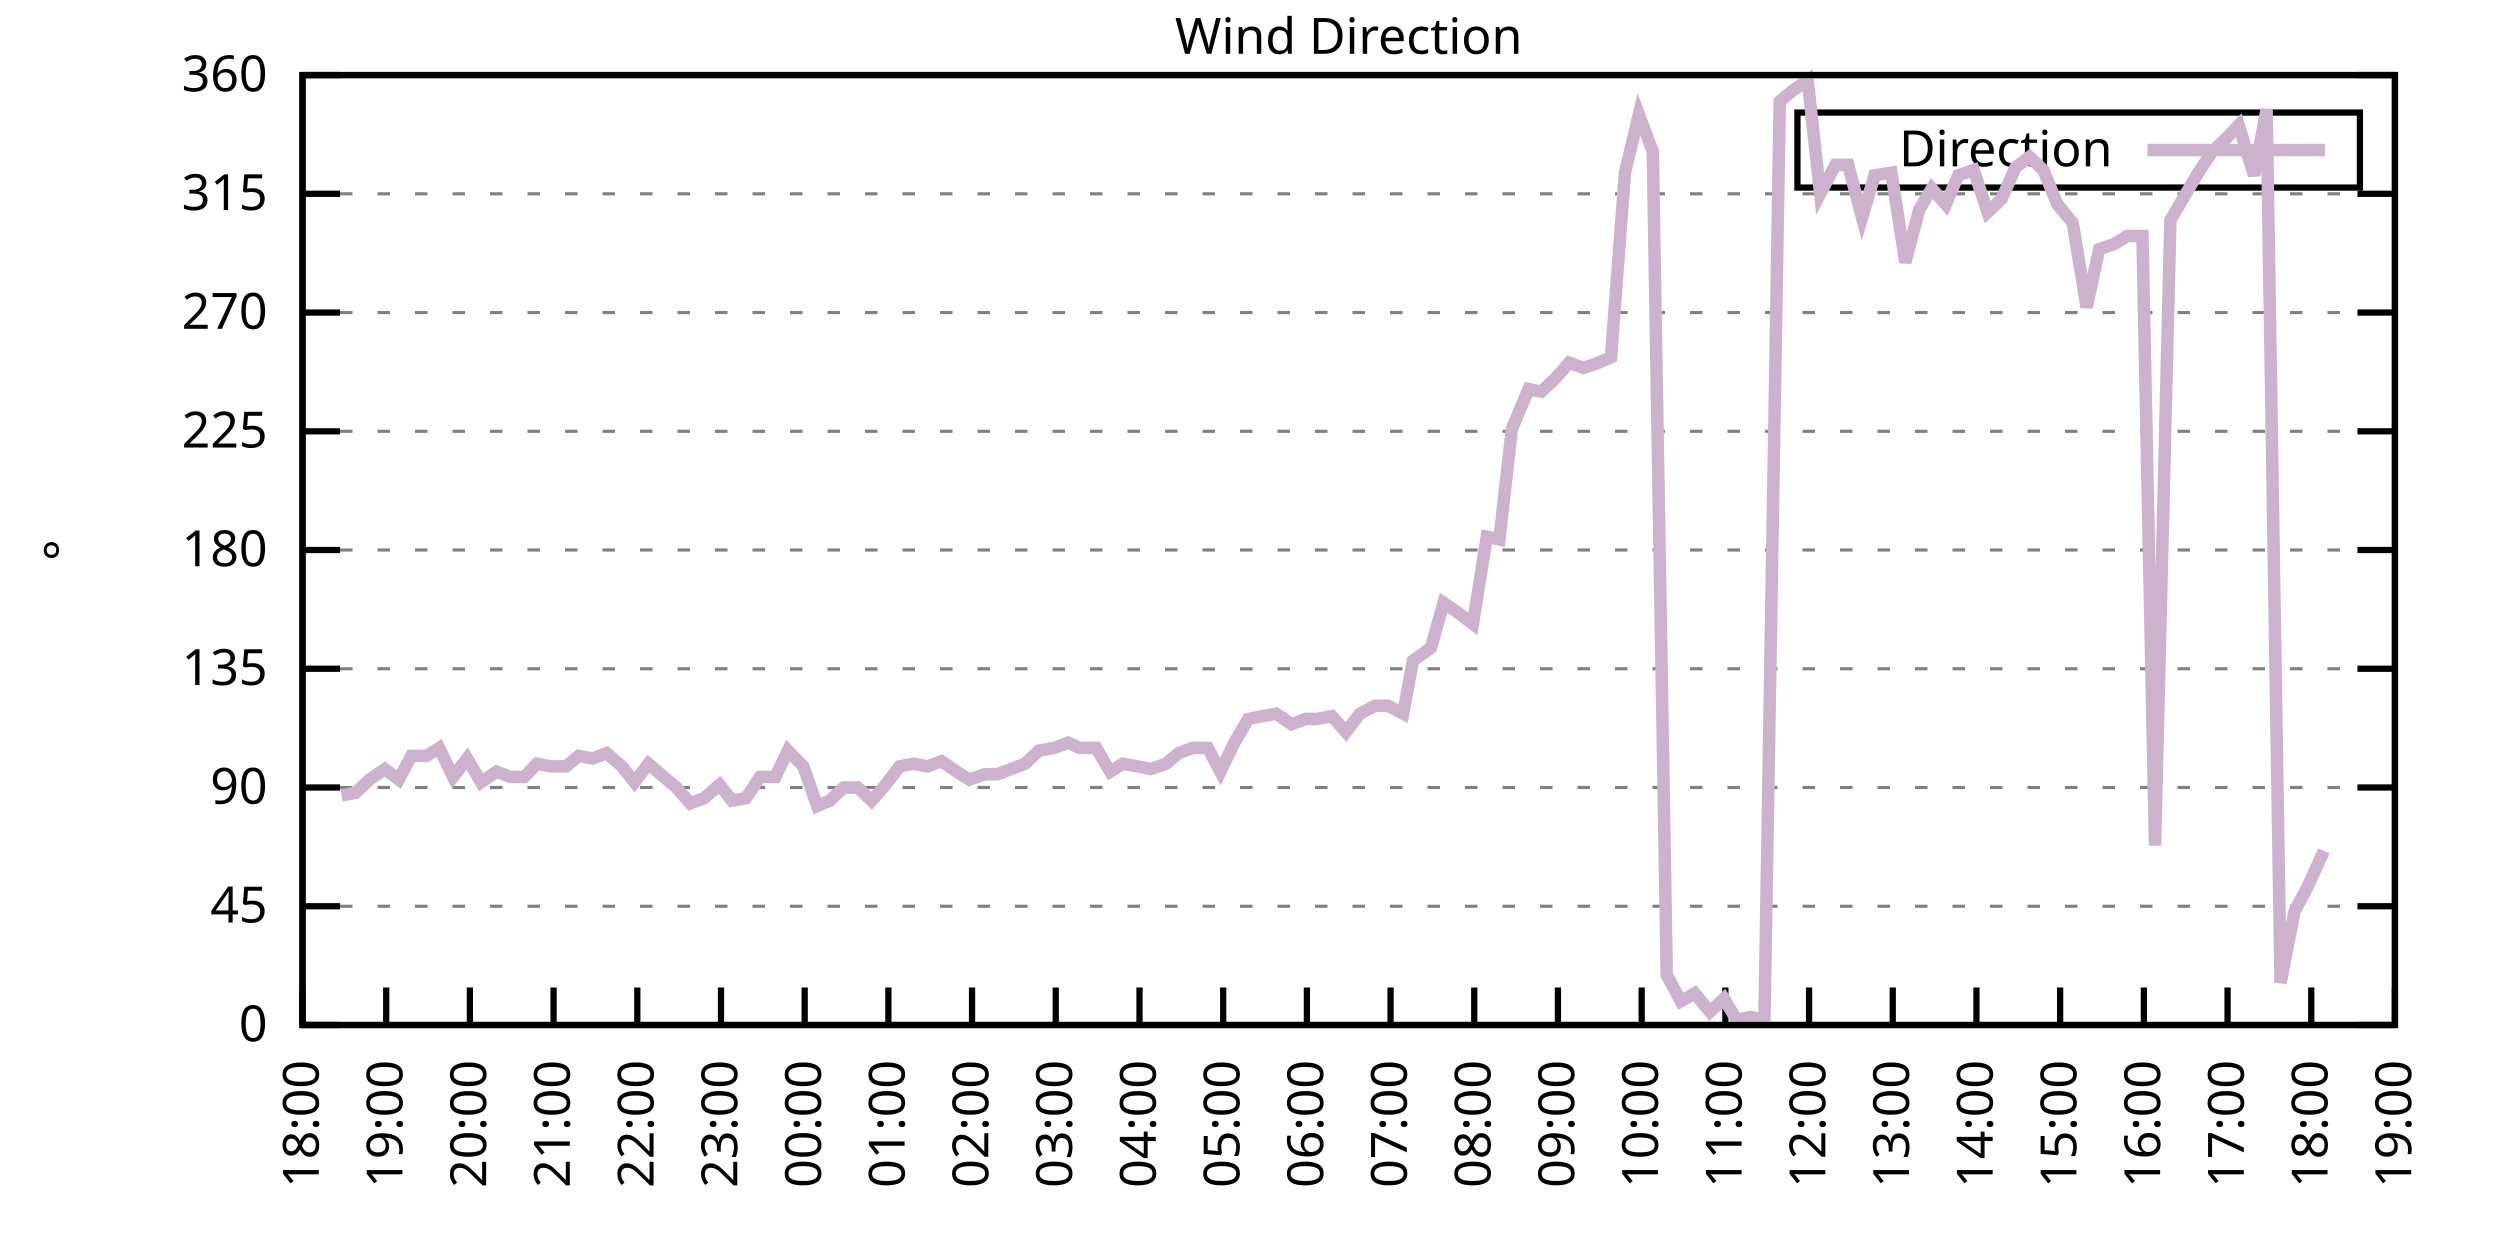
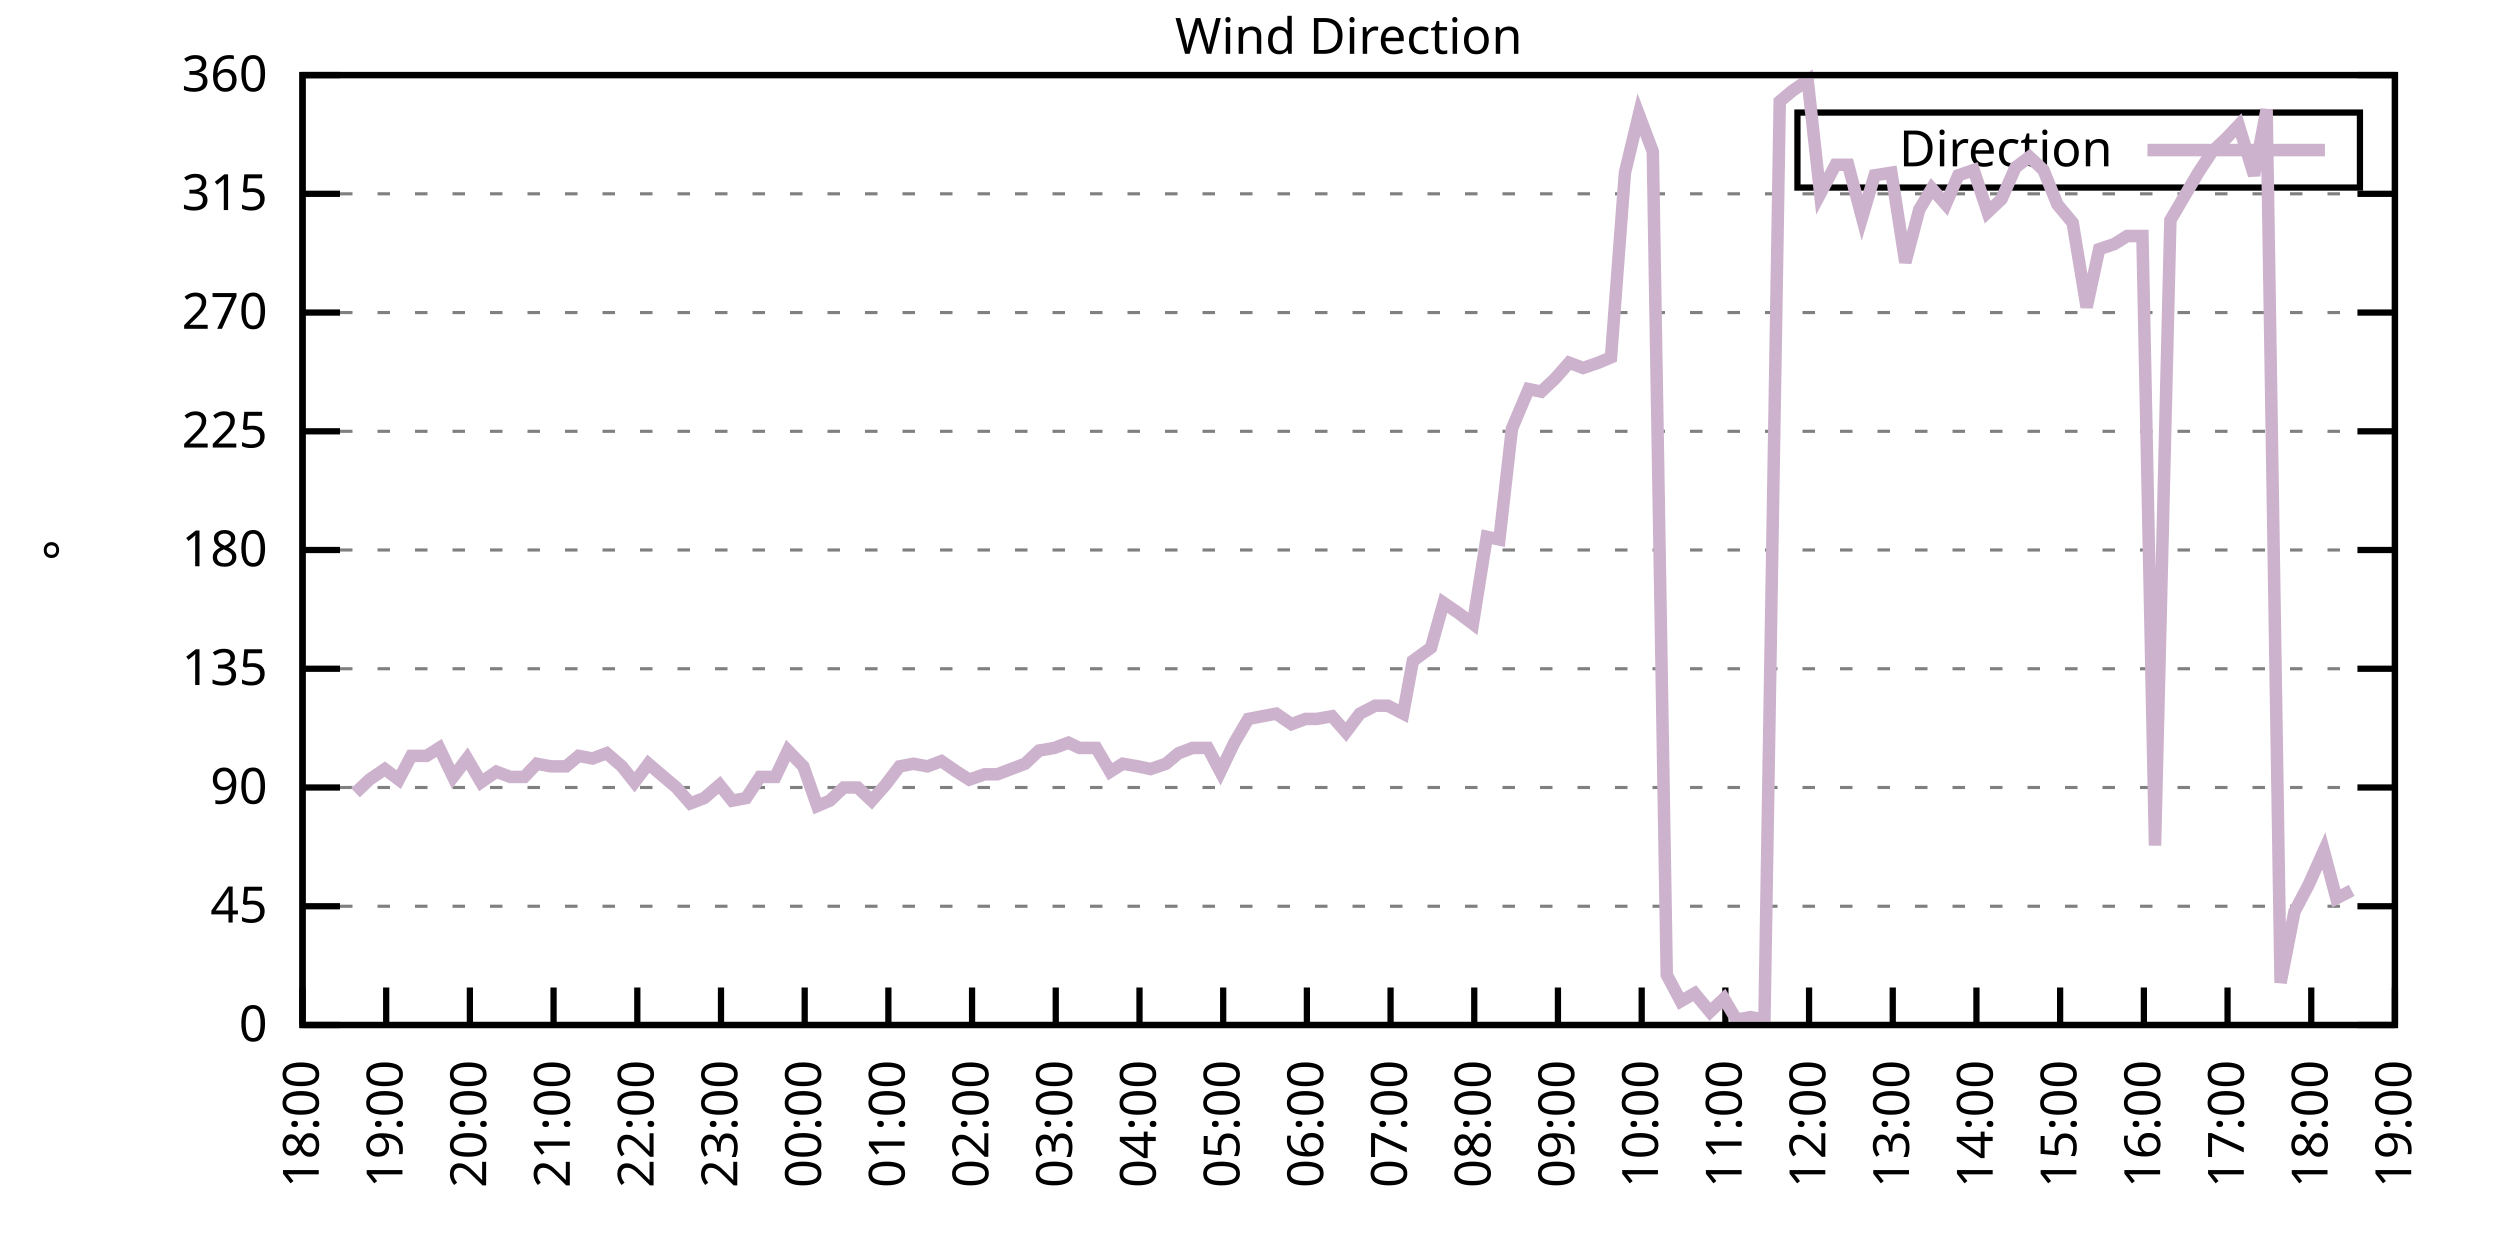
<svg xmlns="http://www.w3.org/2000/svg" xmlns:xlink="http://www.w3.org/1999/xlink" width="400" height="200" viewBox="0 0 400 200">
  <g id="gnuplot_canvas">
    <rect x="0" y="0" width="400" height="200" fill="none" />
    <defs>
      <circle id="gpDot" r="0.5" stroke-width="0.5" stroke="currentColor" />
      <path id="gpPt0" stroke-width="0.333" stroke="currentColor" d="M-1,0 h2 M0,-1 v2" />
      <path id="gpPt1" stroke-width="0.333" stroke="currentColor" d="M-1,-1 L1,1 M1,-1 L-1,1" />
      <path id="gpPt2" stroke-width="0.333" stroke="currentColor" d="M-1,0 L1,0 M0,-1 L0,1 M-1,-1 L1,1 M-1,1 L1,-1" />
      <rect id="gpPt3" stroke-width="0.333" stroke="currentColor" x="-1" y="-1" width="2" height="2" />
      <rect id="gpPt4" stroke-width="0.333" stroke="currentColor" fill="currentColor" x="-1" y="-1" width="2" height="2" />
      <circle id="gpPt5" stroke-width="0.333" stroke="currentColor" cx="0" cy="0" r="1" />
      <use xlink:href="#gpPt5" id="gpPt6" fill="currentColor" stroke="none" />
      <path id="gpPt7" stroke-width="0.333" stroke="currentColor" d="M0,-1.33 L-1.33,0.67 L1.33,0.67 z" />
      <use xlink:href="#gpPt7" id="gpPt8" fill="currentColor" stroke="none" />
      <use xlink:href="#gpPt7" id="gpPt9" stroke="currentColor" transform="rotate(180)" />
      <use xlink:href="#gpPt9" id="gpPt10" fill="currentColor" stroke="none" />
      <use xlink:href="#gpPt3" id="gpPt11" stroke="currentColor" transform="rotate(45)" />
      <use xlink:href="#gpPt11" id="gpPt12" fill="currentColor" stroke="none" />
      <path id="gpPt13" stroke-width="0.333" stroke="currentColor" d="M0,1.330 L1.265,0.411 L0.782,-1.067 L-0.782,-1.076 L-1.265,0.411 z" />
      <use xlink:href="#gpPt13" id="gpPt14" fill="currentColor" stroke="none" />
      <filter id="textbox" filterUnits="objectBoundingBox" x="0" y="0" height="1" width="1">
        <feFlood flood-color="white" flood-opacity="1" result="bgnd" />
        <feComposite in="SourceGraphic" in2="bgnd" operator="atop" />
      </filter>
      <filter id="greybox" filterUnits="objectBoundingBox" x="0" y="0" height="1" width="1">
        <feFlood flood-color="lightgrey" flood-opacity="1" result="grey" />
        <feComposite in="SourceGraphic" in2="grey" operator="atop" />
      </filter>
    </defs>
    <g fill="none" color="white" stroke="currentColor" stroke-width="1.00" stroke-linecap="butt" stroke-linejoin="miter">
</g>
    <g fill="none" color="black" stroke="currentColor" stroke-width="1.00" stroke-linecap="butt" stroke-linejoin="miter">
      <g stroke="none" shape-rendering="crispEdges">
        <polygon fill="rgb(255, 255, 255)" points="48.40,164.00 383.18,164.00 383.18,12.02 48.40,12.02 " />
      </g>
    </g>
    <g fill="none" color="black" stroke="currentColor" stroke-width="1.00" stroke-linecap="butt" stroke-linejoin="miter">
</g>
    <g fill="none" color="black" stroke="black" stroke-width="0.50" stroke-linecap="butt" stroke-linejoin="miter">
</g>
    <g fill="none" color="gray" stroke="currentColor" stroke-width="0.50" stroke-linecap="butt" stroke-linejoin="miter">
      <path stroke="gray" stroke-dasharray="2,4" class="gridline" d="M48.40,164.00 L383.19,164.00  " />
    </g>
    <g fill="none" color="gray" stroke="gray" stroke-width="1.00" stroke-linecap="butt" stroke-linejoin="miter">
</g>
    <g fill="none" color="black" stroke="currentColor" stroke-width="1.00" stroke-linecap="butt" stroke-linejoin="miter">
      <path stroke="black" d="M48.40,164.00 L54.40,164.00 M383.19,164.00 L377.19,164.00  " />
      <g transform="translate(42.80,166.60)" stroke="none" fill="black" font-family="Sans" font-size="8.00" text-anchor="end">
        <text>
          <tspan font-family="Sans"> 0</tspan>
        </text>
      </g>
    </g>
    <g fill="none" color="black" stroke="currentColor" stroke-width="1.00" stroke-linecap="butt" stroke-linejoin="miter">
</g>
    <g fill="none" color="black" stroke="black" stroke-width="0.50" stroke-linecap="butt" stroke-linejoin="miter">
</g>
    <g fill="none" color="gray" stroke="currentColor" stroke-width="0.50" stroke-linecap="butt" stroke-linejoin="miter">
      <path stroke="gray" stroke-dasharray="2,4" class="gridline" d="M48.40,145.00 L383.19,145.00  " />
    </g>
    <g fill="none" color="gray" stroke="gray" stroke-width="1.00" stroke-linecap="butt" stroke-linejoin="miter">
</g>
    <g fill="none" color="black" stroke="currentColor" stroke-width="1.00" stroke-linecap="butt" stroke-linejoin="miter">
      <path stroke="black" d="M48.40,145.00 L54.40,145.00 M383.19,145.00 L377.19,145.00  " />
      <g transform="translate(42.80,147.60)" stroke="none" fill="black" font-family="Sans" font-size="8.00" text-anchor="end">
        <text>
          <tspan font-family="Sans"> 45</tspan>
        </text>
      </g>
    </g>
    <g fill="none" color="black" stroke="currentColor" stroke-width="1.00" stroke-linecap="butt" stroke-linejoin="miter">
</g>
    <g fill="none" color="black" stroke="black" stroke-width="0.50" stroke-linecap="butt" stroke-linejoin="miter">
</g>
    <g fill="none" color="gray" stroke="currentColor" stroke-width="0.50" stroke-linecap="butt" stroke-linejoin="miter">
      <path stroke="gray" stroke-dasharray="2,4" class="gridline" d="M48.40,126.00 L383.19,126.00  " />
    </g>
    <g fill="none" color="gray" stroke="gray" stroke-width="1.00" stroke-linecap="butt" stroke-linejoin="miter">
</g>
    <g fill="none" color="black" stroke="currentColor" stroke-width="1.00" stroke-linecap="butt" stroke-linejoin="miter">
      <path stroke="black" d="M48.40,126.00 L54.40,126.00 M383.19,126.00 L377.19,126.00  " />
      <g transform="translate(42.80,128.60)" stroke="none" fill="black" font-family="Sans" font-size="8.00" text-anchor="end">
        <text>
          <tspan font-family="Sans"> 90</tspan>
        </text>
      </g>
    </g>
    <g fill="none" color="black" stroke="currentColor" stroke-width="1.00" stroke-linecap="butt" stroke-linejoin="miter">
</g>
    <g fill="none" color="black" stroke="black" stroke-width="0.50" stroke-linecap="butt" stroke-linejoin="miter">
</g>
    <g fill="none" color="gray" stroke="currentColor" stroke-width="0.50" stroke-linecap="butt" stroke-linejoin="miter">
      <path stroke="gray" stroke-dasharray="2,4" class="gridline" d="M48.40,107.00 L383.19,107.00  " />
    </g>
    <g fill="none" color="gray" stroke="gray" stroke-width="1.00" stroke-linecap="butt" stroke-linejoin="miter">
</g>
    <g fill="none" color="black" stroke="currentColor" stroke-width="1.00" stroke-linecap="butt" stroke-linejoin="miter">
      <path stroke="black" d="M48.40,107.00 L54.40,107.00 M383.19,107.00 L377.19,107.00  " />
      <g transform="translate(42.80,109.60)" stroke="none" fill="black" font-family="Sans" font-size="8.00" text-anchor="end">
        <text>
          <tspan font-family="Sans"> 135</tspan>
        </text>
      </g>
    </g>
    <g fill="none" color="black" stroke="currentColor" stroke-width="1.00" stroke-linecap="butt" stroke-linejoin="miter">
</g>
    <g fill="none" color="black" stroke="black" stroke-width="0.50" stroke-linecap="butt" stroke-linejoin="miter">
</g>
    <g fill="none" color="gray" stroke="currentColor" stroke-width="0.50" stroke-linecap="butt" stroke-linejoin="miter">
      <path stroke="gray" stroke-dasharray="2,4" class="gridline" d="M48.40,88.00 L383.19,88.00  " />
    </g>
    <g fill="none" color="gray" stroke="gray" stroke-width="1.00" stroke-linecap="butt" stroke-linejoin="miter">
</g>
    <g fill="none" color="black" stroke="currentColor" stroke-width="1.00" stroke-linecap="butt" stroke-linejoin="miter">
      <path stroke="black" d="M48.40,88.00 L54.40,88.00 M383.19,88.00 L377.19,88.00  " />
      <g transform="translate(42.80,90.60)" stroke="none" fill="black" font-family="Sans" font-size="8.00" text-anchor="end">
        <text>
          <tspan font-family="Sans"> 180</tspan>
        </text>
      </g>
    </g>
    <g fill="none" color="black" stroke="currentColor" stroke-width="1.00" stroke-linecap="butt" stroke-linejoin="miter">
</g>
    <g fill="none" color="black" stroke="black" stroke-width="0.50" stroke-linecap="butt" stroke-linejoin="miter">
</g>
    <g fill="none" color="gray" stroke="currentColor" stroke-width="0.50" stroke-linecap="butt" stroke-linejoin="miter">
      <path stroke="gray" stroke-dasharray="2,4" class="gridline" d="M48.40,69.01 L383.19,69.01  " />
    </g>
    <g fill="none" color="gray" stroke="gray" stroke-width="1.00" stroke-linecap="butt" stroke-linejoin="miter">
</g>
    <g fill="none" color="black" stroke="currentColor" stroke-width="1.00" stroke-linecap="butt" stroke-linejoin="miter">
      <path stroke="black" d="M48.40,69.01 L54.40,69.01 M383.19,69.01 L377.19,69.01  " />
      <g transform="translate(42.80,71.61)" stroke="none" fill="black" font-family="Sans" font-size="8.00" text-anchor="end">
        <text>
          <tspan font-family="Sans"> 225</tspan>
        </text>
      </g>
    </g>
    <g fill="none" color="black" stroke="currentColor" stroke-width="1.00" stroke-linecap="butt" stroke-linejoin="miter">
</g>
    <g fill="none" color="black" stroke="black" stroke-width="0.50" stroke-linecap="butt" stroke-linejoin="miter">
</g>
    <g fill="none" color="gray" stroke="currentColor" stroke-width="0.50" stroke-linecap="butt" stroke-linejoin="miter">
      <path stroke="gray" stroke-dasharray="2,4" class="gridline" d="M48.40,50.01 L383.19,50.01  " />
    </g>
    <g fill="none" color="gray" stroke="gray" stroke-width="1.00" stroke-linecap="butt" stroke-linejoin="miter">
</g>
    <g fill="none" color="black" stroke="currentColor" stroke-width="1.00" stroke-linecap="butt" stroke-linejoin="miter">
      <path stroke="black" d="M48.40,50.01 L54.40,50.01 M383.19,50.01 L377.19,50.01  " />
      <g transform="translate(42.80,52.61)" stroke="none" fill="black" font-family="Sans" font-size="8.00" text-anchor="end">
        <text>
          <tspan font-family="Sans"> 270</tspan>
        </text>
      </g>
    </g>
    <g fill="none" color="black" stroke="currentColor" stroke-width="1.00" stroke-linecap="butt" stroke-linejoin="miter">
</g>
    <g fill="none" color="black" stroke="black" stroke-width="0.50" stroke-linecap="butt" stroke-linejoin="miter">
</g>
    <g fill="none" color="gray" stroke="currentColor" stroke-width="0.50" stroke-linecap="butt" stroke-linejoin="miter">
      <path stroke="gray" stroke-dasharray="2,4" class="gridline" d="M48.40,31.01 L383.19,31.01  " />
    </g>
    <g fill="none" color="gray" stroke="gray" stroke-width="1.00" stroke-linecap="butt" stroke-linejoin="miter">
</g>
    <g fill="none" color="black" stroke="currentColor" stroke-width="1.00" stroke-linecap="butt" stroke-linejoin="miter">
      <path stroke="black" d="M48.40,31.01 L54.40,31.01 M383.19,31.01 L377.19,31.01  " />
      <g transform="translate(42.80,33.61)" stroke="none" fill="black" font-family="Sans" font-size="8.00" text-anchor="end">
        <text>
          <tspan font-family="Sans"> 315</tspan>
        </text>
      </g>
    </g>
    <g fill="none" color="black" stroke="currentColor" stroke-width="1.00" stroke-linecap="butt" stroke-linejoin="miter">
</g>
    <g fill="none" color="black" stroke="black" stroke-width="0.50" stroke-linecap="butt" stroke-linejoin="miter">
</g>
    <g fill="none" color="gray" stroke="currentColor" stroke-width="0.50" stroke-linecap="butt" stroke-linejoin="miter">
      <path stroke="gray" stroke-dasharray="2,4" class="gridline" d="M48.40,12.01 L383.19,12.01  " />
    </g>
    <g fill="none" color="gray" stroke="gray" stroke-width="1.00" stroke-linecap="butt" stroke-linejoin="miter">
</g>
    <g fill="none" color="black" stroke="currentColor" stroke-width="1.00" stroke-linecap="butt" stroke-linejoin="miter">
      <path stroke="black" d="M48.40,12.01 L54.40,12.01 M383.19,12.01 L377.19,12.01  " />
      <g transform="translate(42.80,14.61)" stroke="none" fill="black" font-family="Sans" font-size="8.00" text-anchor="end">
        <text>
          <tspan font-family="Sans"> 360</tspan>
        </text>
      </g>
    </g>
    <g fill="none" color="black" stroke="currentColor" stroke-width="1.00" stroke-linecap="butt" stroke-linejoin="miter">
      <path stroke="black" d="M48.40,164.00 L48.40,158.00  " />
      <g transform="translate(51.00,169.60) rotate(270.00)" stroke="none" fill="black" font-family="Sans" font-size="8.00" text-anchor="end">
        <text>
          <tspan font-family="Sans">18:00</tspan>
        </text>
      </g>
    </g>
    <g fill="none" color="black" stroke="currentColor" stroke-width="1.00" stroke-linecap="butt" stroke-linejoin="miter">
      <path stroke="black" d="M61.79,164.00 L61.79,158.00  " />
      <g transform="translate(64.39,169.60) rotate(270.00)" stroke="none" fill="black" font-family="Sans" font-size="8.00" text-anchor="end">
        <text>
          <tspan font-family="Sans">19:00</tspan>
        </text>
      </g>
    </g>
    <g fill="none" color="black" stroke="currentColor" stroke-width="1.00" stroke-linecap="butt" stroke-linejoin="miter">
      <path stroke="black" d="M75.18,164.00 L75.18,158.00  " />
      <g transform="translate(77.78,169.60) rotate(270.00)" stroke="none" fill="black" font-family="Sans" font-size="8.00" text-anchor="end">
        <text>
          <tspan font-family="Sans">20:00</tspan>
        </text>
      </g>
    </g>
    <g fill="none" color="black" stroke="currentColor" stroke-width="1.00" stroke-linecap="butt" stroke-linejoin="miter">
      <path stroke="black" d="M88.57,164.00 L88.57,158.00  " />
      <g transform="translate(91.17,169.60) rotate(270.00)" stroke="none" fill="black" font-family="Sans" font-size="8.00" text-anchor="end">
        <text>
          <tspan font-family="Sans">21:00</tspan>
        </text>
      </g>
    </g>
    <g fill="none" color="black" stroke="currentColor" stroke-width="1.00" stroke-linecap="butt" stroke-linejoin="miter">
      <path stroke="black" d="M101.97,164.00 L101.97,158.00  " />
      <g transform="translate(104.57,169.60) rotate(270.00)" stroke="none" fill="black" font-family="Sans" font-size="8.00" text-anchor="end">
        <text>
          <tspan font-family="Sans">22:00</tspan>
        </text>
      </g>
    </g>
    <g fill="none" color="black" stroke="currentColor" stroke-width="1.00" stroke-linecap="butt" stroke-linejoin="miter">
      <path stroke="black" d="M115.36,164.00 L115.36,158.00  " />
      <g transform="translate(117.96,169.60) rotate(270.00)" stroke="none" fill="black" font-family="Sans" font-size="8.00" text-anchor="end">
        <text>
          <tspan font-family="Sans">23:00</tspan>
        </text>
      </g>
    </g>
    <g fill="none" color="black" stroke="currentColor" stroke-width="1.00" stroke-linecap="butt" stroke-linejoin="miter">
      <path stroke="black" d="M128.75,164.00 L128.75,158.00  " />
      <g transform="translate(131.35,169.60) rotate(270.00)" stroke="none" fill="black" font-family="Sans" font-size="8.00" text-anchor="end">
        <text>
          <tspan font-family="Sans">00:00</tspan>
        </text>
      </g>
    </g>
    <g fill="none" color="black" stroke="currentColor" stroke-width="1.00" stroke-linecap="butt" stroke-linejoin="miter">
      <path stroke="black" d="M142.14,164.00 L142.14,158.00  " />
      <g transform="translate(144.74,169.60) rotate(270.00)" stroke="none" fill="black" font-family="Sans" font-size="8.00" text-anchor="end">
        <text>
          <tspan font-family="Sans">01:00</tspan>
        </text>
      </g>
    </g>
    <g fill="none" color="black" stroke="currentColor" stroke-width="1.00" stroke-linecap="butt" stroke-linejoin="miter">
      <path stroke="black" d="M155.53,164.00 L155.53,158.00  " />
      <g transform="translate(158.13,169.60) rotate(270.00)" stroke="none" fill="black" font-family="Sans" font-size="8.00" text-anchor="end">
        <text>
          <tspan font-family="Sans">02:00</tspan>
        </text>
      </g>
    </g>
    <g fill="none" color="black" stroke="currentColor" stroke-width="1.00" stroke-linecap="butt" stroke-linejoin="miter">
      <path stroke="black" d="M168.92,164.00 L168.92,158.00  " />
      <g transform="translate(171.52,169.60) rotate(270.00)" stroke="none" fill="black" font-family="Sans" font-size="8.00" text-anchor="end">
        <text>
          <tspan font-family="Sans">03:00</tspan>
        </text>
      </g>
    </g>
    <g fill="none" color="black" stroke="currentColor" stroke-width="1.00" stroke-linecap="butt" stroke-linejoin="miter">
      <path stroke="black" d="M182.32,164.00 L182.32,158.00  " />
      <g transform="translate(184.92,169.60) rotate(270.00)" stroke="none" fill="black" font-family="Sans" font-size="8.00" text-anchor="end">
        <text>
          <tspan font-family="Sans">04:00</tspan>
        </text>
      </g>
    </g>
    <g fill="none" color="black" stroke="currentColor" stroke-width="1.00" stroke-linecap="butt" stroke-linejoin="miter">
      <path stroke="black" d="M195.71,164.00 L195.71,158.00  " />
      <g transform="translate(198.31,169.60) rotate(270.00)" stroke="none" fill="black" font-family="Sans" font-size="8.00" text-anchor="end">
        <text>
          <tspan font-family="Sans">05:00</tspan>
        </text>
      </g>
    </g>
    <g fill="none" color="black" stroke="currentColor" stroke-width="1.00" stroke-linecap="butt" stroke-linejoin="miter">
      <path stroke="black" d="M209.10,164.00 L209.10,158.00  " />
      <g transform="translate(211.70,169.60) rotate(270.00)" stroke="none" fill="black" font-family="Sans" font-size="8.00" text-anchor="end">
        <text>
          <tspan font-family="Sans">06:00</tspan>
        </text>
      </g>
    </g>
    <g fill="none" color="black" stroke="currentColor" stroke-width="1.00" stroke-linecap="butt" stroke-linejoin="miter">
      <path stroke="black" d="M222.49,164.00 L222.49,158.00  " />
      <g transform="translate(225.09,169.60) rotate(270.00)" stroke="none" fill="black" font-family="Sans" font-size="8.00" text-anchor="end">
        <text>
          <tspan font-family="Sans">07:00</tspan>
        </text>
      </g>
    </g>
    <g fill="none" color="black" stroke="currentColor" stroke-width="1.00" stroke-linecap="butt" stroke-linejoin="miter">
      <path stroke="black" d="M235.88,164.00 L235.88,158.00  " />
      <g transform="translate(238.48,169.60) rotate(270.00)" stroke="none" fill="black" font-family="Sans" font-size="8.00" text-anchor="end">
        <text>
          <tspan font-family="Sans">08:00</tspan>
        </text>
      </g>
    </g>
    <g fill="none" color="black" stroke="currentColor" stroke-width="1.00" stroke-linecap="butt" stroke-linejoin="miter">
      <path stroke="black" d="M249.27,164.00 L249.27,158.00  " />
      <g transform="translate(251.87,169.60) rotate(270.00)" stroke="none" fill="black" font-family="Sans" font-size="8.00" text-anchor="end">
        <text>
          <tspan font-family="Sans">09:00</tspan>
        </text>
      </g>
    </g>
    <g fill="none" color="black" stroke="currentColor" stroke-width="1.00" stroke-linecap="butt" stroke-linejoin="miter">
      <path stroke="black" d="M262.67,164.00 L262.67,158.00  " />
      <g transform="translate(265.27,169.60) rotate(270.00)" stroke="none" fill="black" font-family="Sans" font-size="8.00" text-anchor="end">
        <text>
          <tspan font-family="Sans">10:00</tspan>
        </text>
      </g>
    </g>
    <g fill="none" color="black" stroke="currentColor" stroke-width="1.00" stroke-linecap="butt" stroke-linejoin="miter">
      <path stroke="black" d="M276.06,164.00 L276.06,158.00  " />
      <g transform="translate(278.66,169.60) rotate(270.00)" stroke="none" fill="black" font-family="Sans" font-size="8.00" text-anchor="end">
        <text>
          <tspan font-family="Sans">11:00</tspan>
        </text>
      </g>
    </g>
    <g fill="none" color="black" stroke="currentColor" stroke-width="1.00" stroke-linecap="butt" stroke-linejoin="miter">
      <path stroke="black" d="M289.45,164.00 L289.45,158.00  " />
      <g transform="translate(292.05,169.60) rotate(270.00)" stroke="none" fill="black" font-family="Sans" font-size="8.00" text-anchor="end">
        <text>
          <tspan font-family="Sans">12:00</tspan>
        </text>
      </g>
    </g>
    <g fill="none" color="black" stroke="currentColor" stroke-width="1.00" stroke-linecap="butt" stroke-linejoin="miter">
      <path stroke="black" d="M302.84,164.00 L302.84,158.00  " />
      <g transform="translate(305.44,169.60) rotate(270.00)" stroke="none" fill="black" font-family="Sans" font-size="8.00" text-anchor="end">
        <text>
          <tspan font-family="Sans">13:00</tspan>
        </text>
      </g>
    </g>
    <g fill="none" color="black" stroke="currentColor" stroke-width="1.00" stroke-linecap="butt" stroke-linejoin="miter">
      <path stroke="black" d="M316.23,164.00 L316.23,158.00  " />
      <g transform="translate(318.83,169.60) rotate(270.00)" stroke="none" fill="black" font-family="Sans" font-size="8.00" text-anchor="end">
        <text>
          <tspan font-family="Sans">14:00</tspan>
        </text>
      </g>
    </g>
    <g fill="none" color="black" stroke="currentColor" stroke-width="1.00" stroke-linecap="butt" stroke-linejoin="miter">
      <path stroke="black" d="M329.62,164.00 L329.62,158.00  " />
      <g transform="translate(332.22,169.60) rotate(270.00)" stroke="none" fill="black" font-family="Sans" font-size="8.00" text-anchor="end">
        <text>
          <tspan font-family="Sans">15:00</tspan>
        </text>
      </g>
    </g>
    <g fill="none" color="black" stroke="currentColor" stroke-width="1.00" stroke-linecap="butt" stroke-linejoin="miter">
      <path stroke="black" d="M343.02,164.00 L343.02,158.00  " />
      <g transform="translate(345.62,169.60) rotate(270.00)" stroke="none" fill="black" font-family="Sans" font-size="8.00" text-anchor="end">
        <text>
          <tspan font-family="Sans">16:00</tspan>
        </text>
      </g>
    </g>
    <g fill="none" color="black" stroke="currentColor" stroke-width="1.00" stroke-linecap="butt" stroke-linejoin="miter">
      <path stroke="black" d="M356.41,164.00 L356.41,158.00  " />
      <g transform="translate(359.01,169.60) rotate(270.00)" stroke="none" fill="black" font-family="Sans" font-size="8.00" text-anchor="end">
        <text>
          <tspan font-family="Sans">17:00</tspan>
        </text>
      </g>
    </g>
    <g fill="none" color="black" stroke="currentColor" stroke-width="1.00" stroke-linecap="butt" stroke-linejoin="miter">
      <path stroke="black" d="M369.80,164.00 L369.80,158.00  " />
      <g transform="translate(372.40,169.60) rotate(270.00)" stroke="none" fill="black" font-family="Sans" font-size="8.00" text-anchor="end">
        <text>
          <tspan font-family="Sans">18:00</tspan>
        </text>
      </g>
    </g>
    <g fill="none" color="black" stroke="currentColor" stroke-width="1.00" stroke-linecap="butt" stroke-linejoin="miter">
      <path stroke="black" d="M383.19,164.00 L383.19,158.00  " />
      <g transform="translate(385.79,169.60) rotate(270.00)" stroke="none" fill="black" font-family="Sans" font-size="8.00" text-anchor="end">
        <text>
          <tspan font-family="Sans">19:00</tspan>
        </text>
      </g>
    </g>
    <g fill="none" color="black" stroke="currentColor" stroke-width="1.00" stroke-linecap="butt" stroke-linejoin="miter">
</g>
    <g fill="none" color="black" stroke="currentColor" stroke-width="1.00" stroke-linecap="butt" stroke-linejoin="miter">
      <path stroke="black" d="M48.40,12.01 L48.40,164.00 L383.19,164.00 L383.19,12.01 L48.40,12.01 Z  " />
    </g>
    <g fill="none" color="black" stroke="currentColor" stroke-width="1.00" stroke-linecap="butt" stroke-linejoin="miter">
</g>
    <g fill="none" color="black" stroke="currentColor" stroke-width="1.00" stroke-linecap="butt" stroke-linejoin="miter">
      <path stroke="black" d="M287.59,30.01 L287.59,18.01 L377.59,18.01 L377.59,30.01 L287.59,30.01 Z  " />
    </g>
    <g id="Wind_direction_plot_1">
      <g fill="none" color="white" stroke="black" stroke-width="2.00" stroke-linecap="butt" stroke-linejoin="miter">
</g>
      <g fill="none" color="black" stroke="currentColor" stroke-width="2.00" stroke-linecap="butt" stroke-linejoin="miter">
        <g transform="translate(337.99,26.61)" stroke="none" fill="black" font-family="Sans" font-size="8.00" text-anchor="end">
          <text>
            <tspan font-family="Sans">Direction</tspan>
          </text>
        </g>
      </g>
      <g fill="none" color="black" stroke="currentColor" stroke-width="2.00" stroke-linecap="butt" stroke-linejoin="miter">
-         <path stroke="rgb(204, 178, 204)" d="M343.59,24.01 L371.99,24.01 M54.65,127.27 L56.88,126.85 L59.11,124.74 L61.57,123.05 L63.80,124.74 L65.81,120.94   L68.26,120.94 L70.27,119.67 L72.50,124.31 L74.74,121.36 L76.97,125.16 L79.42,123.47 L81.66,124.31 L83.89,124.31   L85.90,122.20 L88.13,122.62 L90.58,122.62 L92.59,120.94 L94.82,121.36 L97.06,120.51 L99.51,122.62 L101.52,125.16   L103.75,122.20 L106.21,124.31 L108.22,126.00 L110.45,128.54 L112.68,127.69 L115.13,125.58 L117.14,128.11 L119.38,127.69   L121.61,124.31 L124.06,124.31 L126.07,120.09 L128.53,122.62 L130.76,128.96 L132.77,128.11 L135.00,126.00 L137.23,126.00   L139.46,128.11 L141.69,125.58 L143.93,122.62 L146.16,122.20 L148.39,122.62 L150.62,121.78 L153.08,123.47 L155.09,124.74   L157.54,123.89 L159.55,123.89 L161.78,123.05 L164.01,122.20 L166.25,120.09 L168.70,119.67 L170.93,118.83 L172.72,119.67   L175.40,119.67 L177.63,123.47 L179.64,122.20 L182.09,122.62 L184.10,123.05 L186.56,122.20 L188.57,120.51 L190.80,119.67   L193.25,119.67 L195.26,123.47 L197.49,118.83 L199.73,115.03 L201.96,114.60 L204.19,114.18 L206.64,115.87 L208.88,115.03   L210.66,115.03 L213.12,114.60 L215.35,117.14 L217.58,114.18 L220.04,112.91 L222.04,112.91 L224.50,114.18 L226.06,105.74   L228.96,103.63 L230.97,96.45 L233.43,98.14 L235.66,99.83 L237.89,85.89 L239.90,86.32 L241.91,68.58 L244.59,62.25   L246.60,62.67 L248.83,60.56 L251.06,58.03 L253.29,58.87 L255.75,58.03 L257.76,57.18 L259.99,27.63 L262.22,18.34   L264.45,24.25 L266.68,155.98 L268.92,160.20 L271.15,158.93 L273.60,161.89 L275.83,159.78 L277.84,163.16 L280.07,162.73   L282.31,163.16 L284.76,16.23 L286.77,14.54 L289.23,12.85 L291.23,31.01 L293.69,26.36 L295.70,26.36 L297.93,34.81   L299.94,28.05 L302.62,27.63 L304.85,41.99 L307.08,33.54 L309.09,30.16 L311.32,32.70 L313.33,28.05 L315.79,27.21   L318.02,33.96 L320.25,31.85 L322.48,26.79 L324.71,25.10 L326.95,27.21 L329.18,32.70 L331.63,35.65 L333.86,49.16   L335.87,39.87 L338.33,39.03 L340.34,37.76 L342.79,37.76 L344.80,135.29 L347.26,35.23 L351.72,27.63 L353.95,24.25   L356.18,22.14 L358.19,20.03 L360.65,28.05 L362.66,17.50 L364.89,157.24 L367.12,145.85 L369.35,141.62 L371.81,136.14    " />
+         <path stroke="rgb(204, 178, 204)" d="M343.59,24.01 L371.99,24.01 M56.88,126.85 L59.11,124.74 L61.57,123.05 L63.80,124.74 L65.81,120.94 L68.26,120.94   L70.27,119.67 L72.50,124.31 L74.74,121.36 L76.97,125.16 L79.42,123.47 L81.66,124.31 L83.89,124.31 L85.90,122.20   L88.13,122.62 L90.58,122.62 L92.59,120.94 L94.82,121.36 L97.06,120.51 L99.51,122.62 L101.52,125.16 L103.75,122.20   L106.21,124.31 L108.22,126.00 L110.45,128.54 L112.68,127.69 L115.13,125.58 L117.14,128.11 L119.38,127.69 L121.61,124.31   L124.06,124.31 L126.07,120.09 L128.53,122.62 L130.76,128.96 L132.77,128.11 L135.00,126.00 L137.23,126.00 L139.46,128.11   L141.69,125.58 L143.93,122.62 L146.16,122.20 L148.39,122.62 L150.62,121.78 L153.08,123.47 L155.09,124.74 L157.54,123.89   L159.55,123.89 L161.78,123.05 L164.01,122.20 L166.25,120.09 L168.70,119.67 L170.93,118.83 L172.72,119.67 L175.40,119.67   L177.63,123.47 L179.64,122.20 L182.09,122.62 L184.10,123.05 L186.56,122.20 L188.57,120.51 L190.80,119.67 L193.25,119.67   L195.26,123.47 L197.49,118.83 L199.73,115.03 L201.96,114.60 L204.19,114.18 L206.64,115.87 L208.88,115.03 L210.66,115.03   L213.12,114.60 L215.35,117.14 L217.58,114.18 L220.04,112.91 L222.04,112.91 L224.50,114.18 L226.06,105.74 L228.96,103.63   L230.97,96.45 L233.43,98.14 L235.66,99.83 L237.89,85.89 L239.90,86.32 L241.91,68.58 L244.59,62.25 L246.60,62.67   L248.83,60.56 L251.06,58.03 L253.29,58.87 L255.75,58.03 L257.76,57.18 L259.99,27.63 L262.22,18.34 L264.45,24.25   L266.68,155.98 L268.92,160.20 L271.15,158.93 L273.60,161.89 L275.83,159.78 L277.84,163.16 L280.07,162.73 L282.31,163.16   L284.76,16.23 L286.77,14.54 L289.23,12.85 L291.23,31.01 L293.69,26.36 L295.70,26.36 L297.93,34.81 L299.94,28.05   L302.62,27.63 L304.85,41.99 L307.08,33.54 L309.09,30.16 L311.32,32.70 L313.33,28.05 L315.79,27.21 L318.02,33.96   L320.25,31.85 L322.48,26.79 L324.71,25.10 L326.95,27.21 L329.18,32.70 L331.63,35.65 L333.86,49.16 L335.87,39.87   L338.33,39.03 L340.34,37.76 L342.79,37.76 L344.80,135.29 L347.26,35.23 L351.72,27.63 L353.95,24.25 L356.18,22.14   L358.19,20.03 L360.65,28.05 L362.66,17.50 L364.89,157.24 L367.12,145.85 L369.35,141.62 L371.81,136.14 L373.82,143.73   L376.27,142.47  " />
      </g>
    </g>
    <g fill="none" color="black" stroke="currentColor" stroke-width="2.00" stroke-linecap="butt" stroke-linejoin="miter">
</g>
    <g fill="none" color="black" stroke="black" stroke-width="1.00" stroke-linecap="butt" stroke-linejoin="miter">
</g>
    <g fill="none" color="black" stroke="currentColor" stroke-width="1.00" stroke-linecap="butt" stroke-linejoin="miter">
      <path stroke="black" d="M48.40,12.01 L48.40,164.00 L383.19,164.00 L383.19,12.01 L48.40,12.01 Z  " />
      <g transform="translate(12.80,88.01) rotate(270.00)" stroke="none" fill="black" font-family="Sans" font-size="8.00" text-anchor="middle">
        <text>
          <tspan font-family="Sans">°</tspan>
        </text>
      </g>
    </g>
    <g fill="none" color="black" stroke="currentColor" stroke-width="1.00" stroke-linecap="butt" stroke-linejoin="miter">
</g>
    <g fill="none" color="black" stroke="currentColor" stroke-width="1.00" stroke-linecap="butt" stroke-linejoin="miter">
      <g transform="translate(215.79,8.61)" stroke="none" fill="black" font-family="Sans" font-size="8.00" text-anchor="middle">
        <text>
          <tspan font-family="Sans">Wind Direction</tspan>
        </text>
      </g>
    </g>
    <g fill="none" color="black" stroke="currentColor" stroke-width="1.00" stroke-linecap="butt" stroke-linejoin="miter">
</g>
  </g>
</svg>
